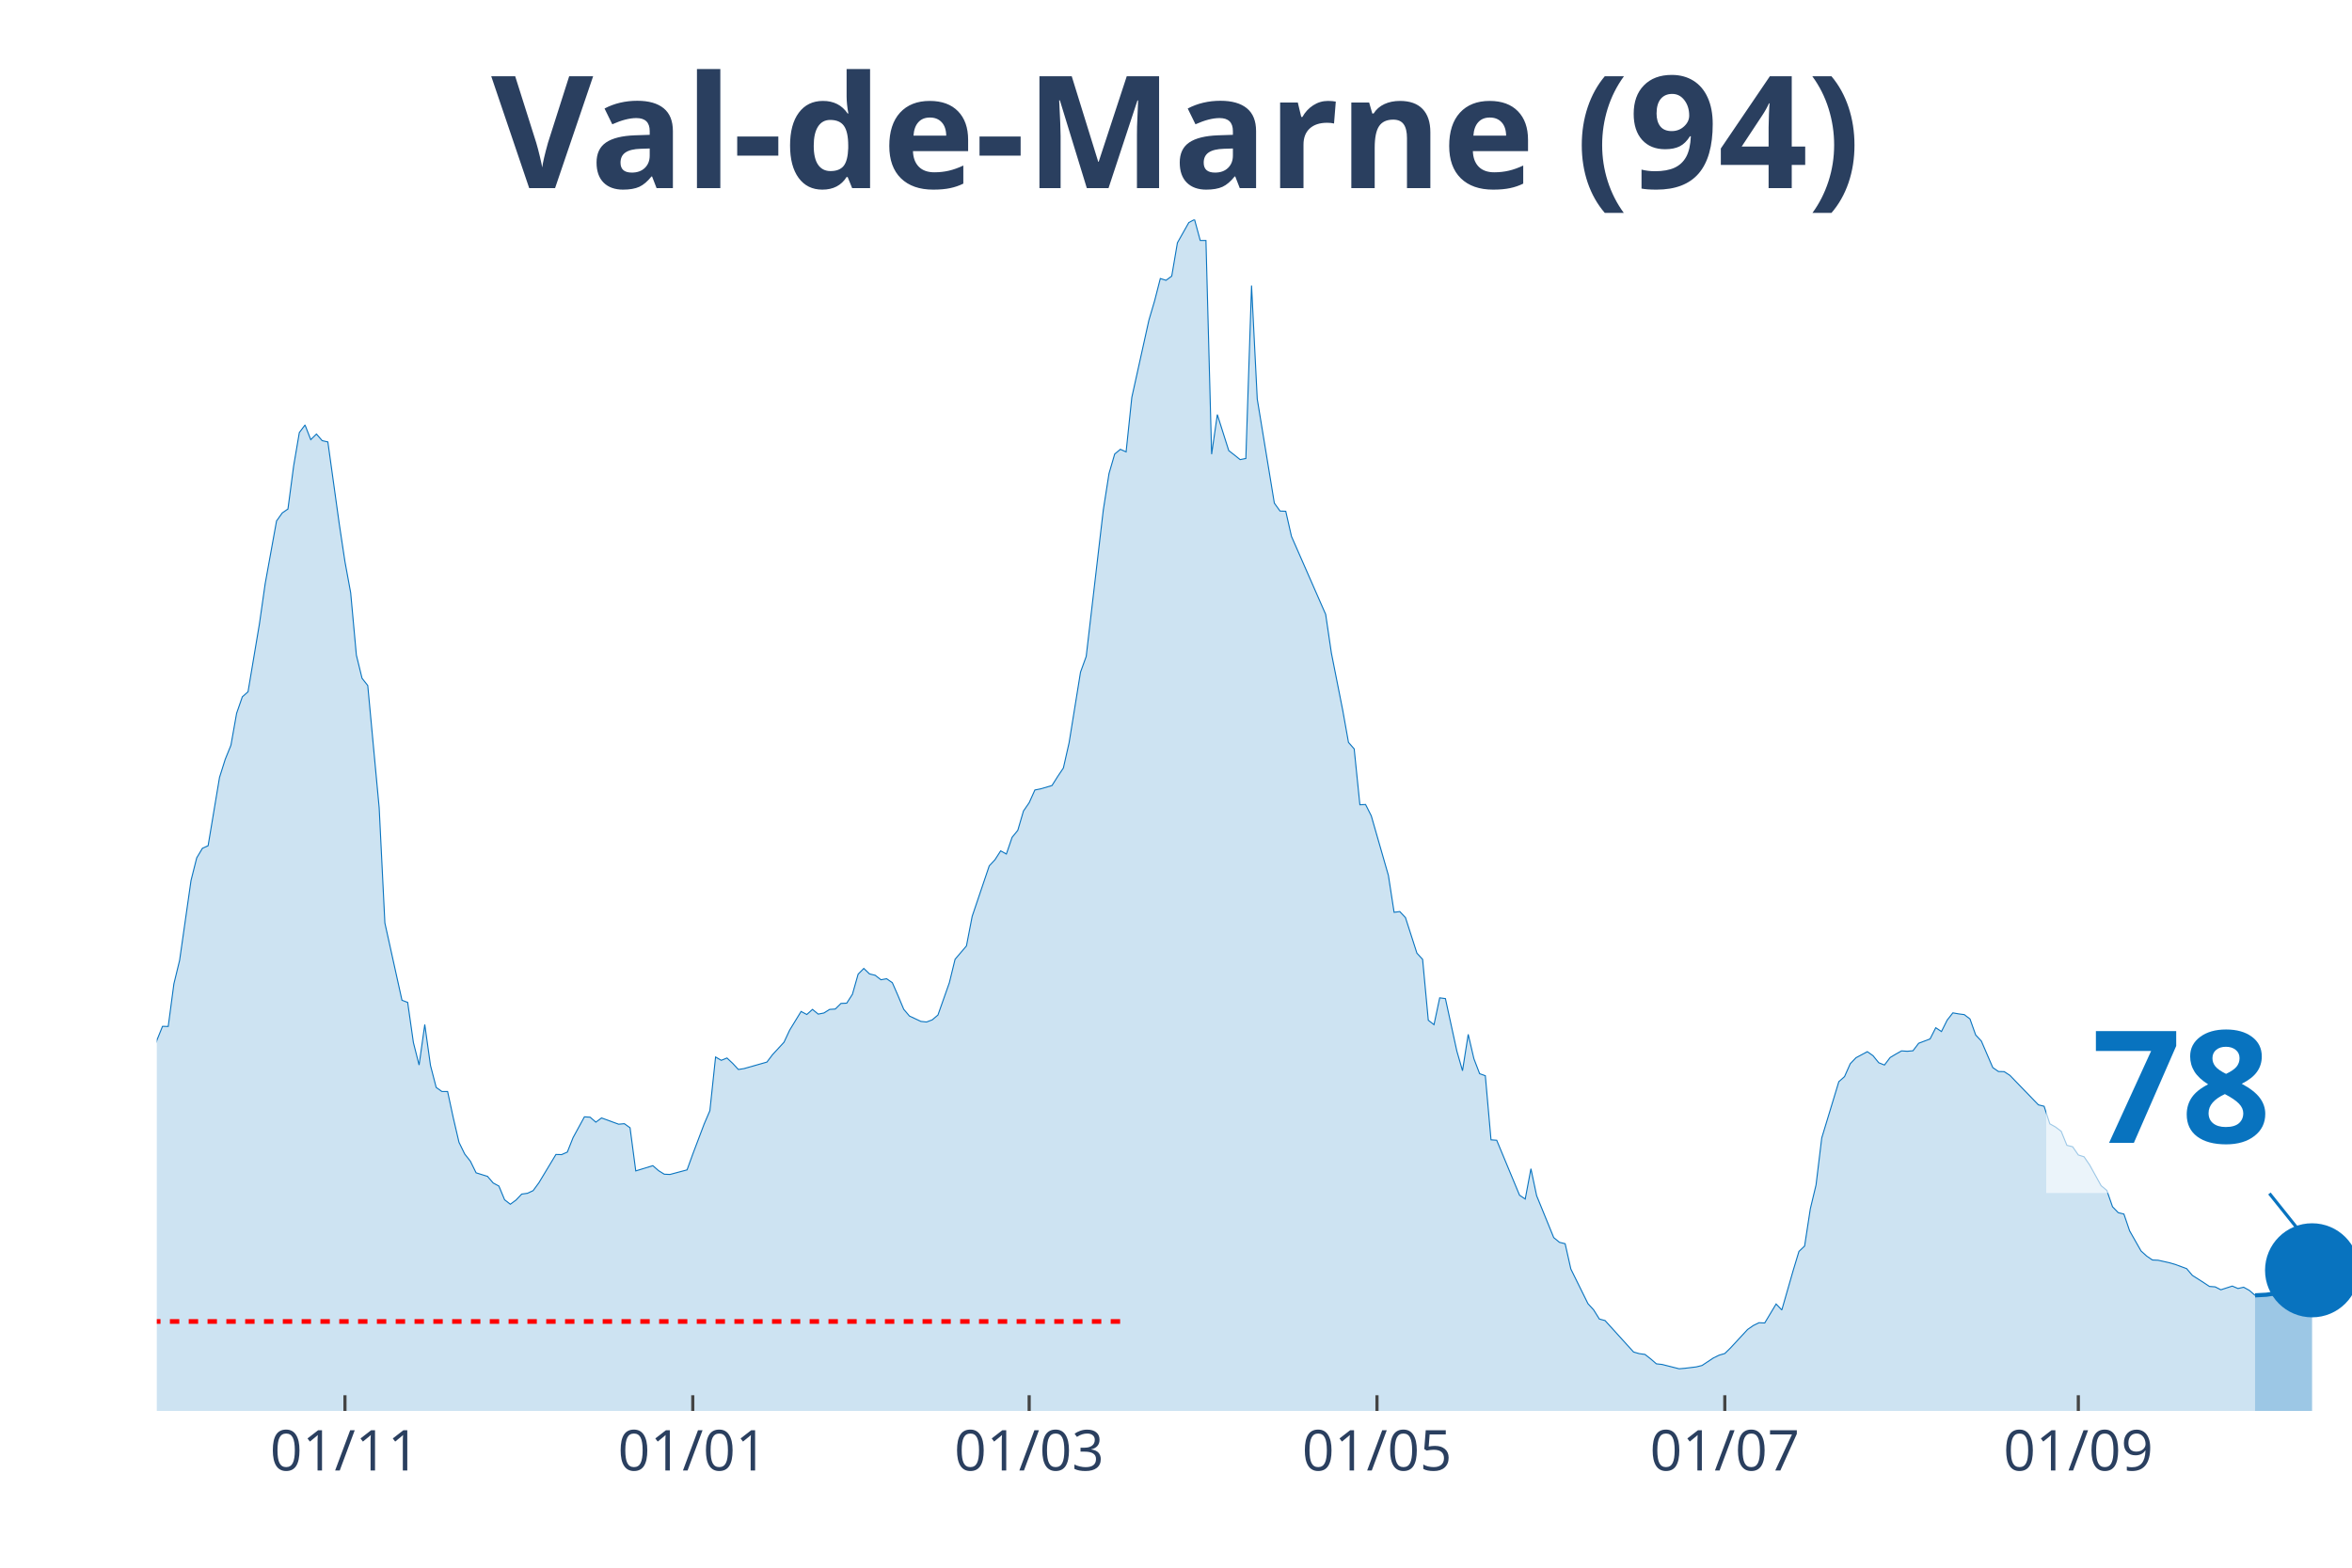
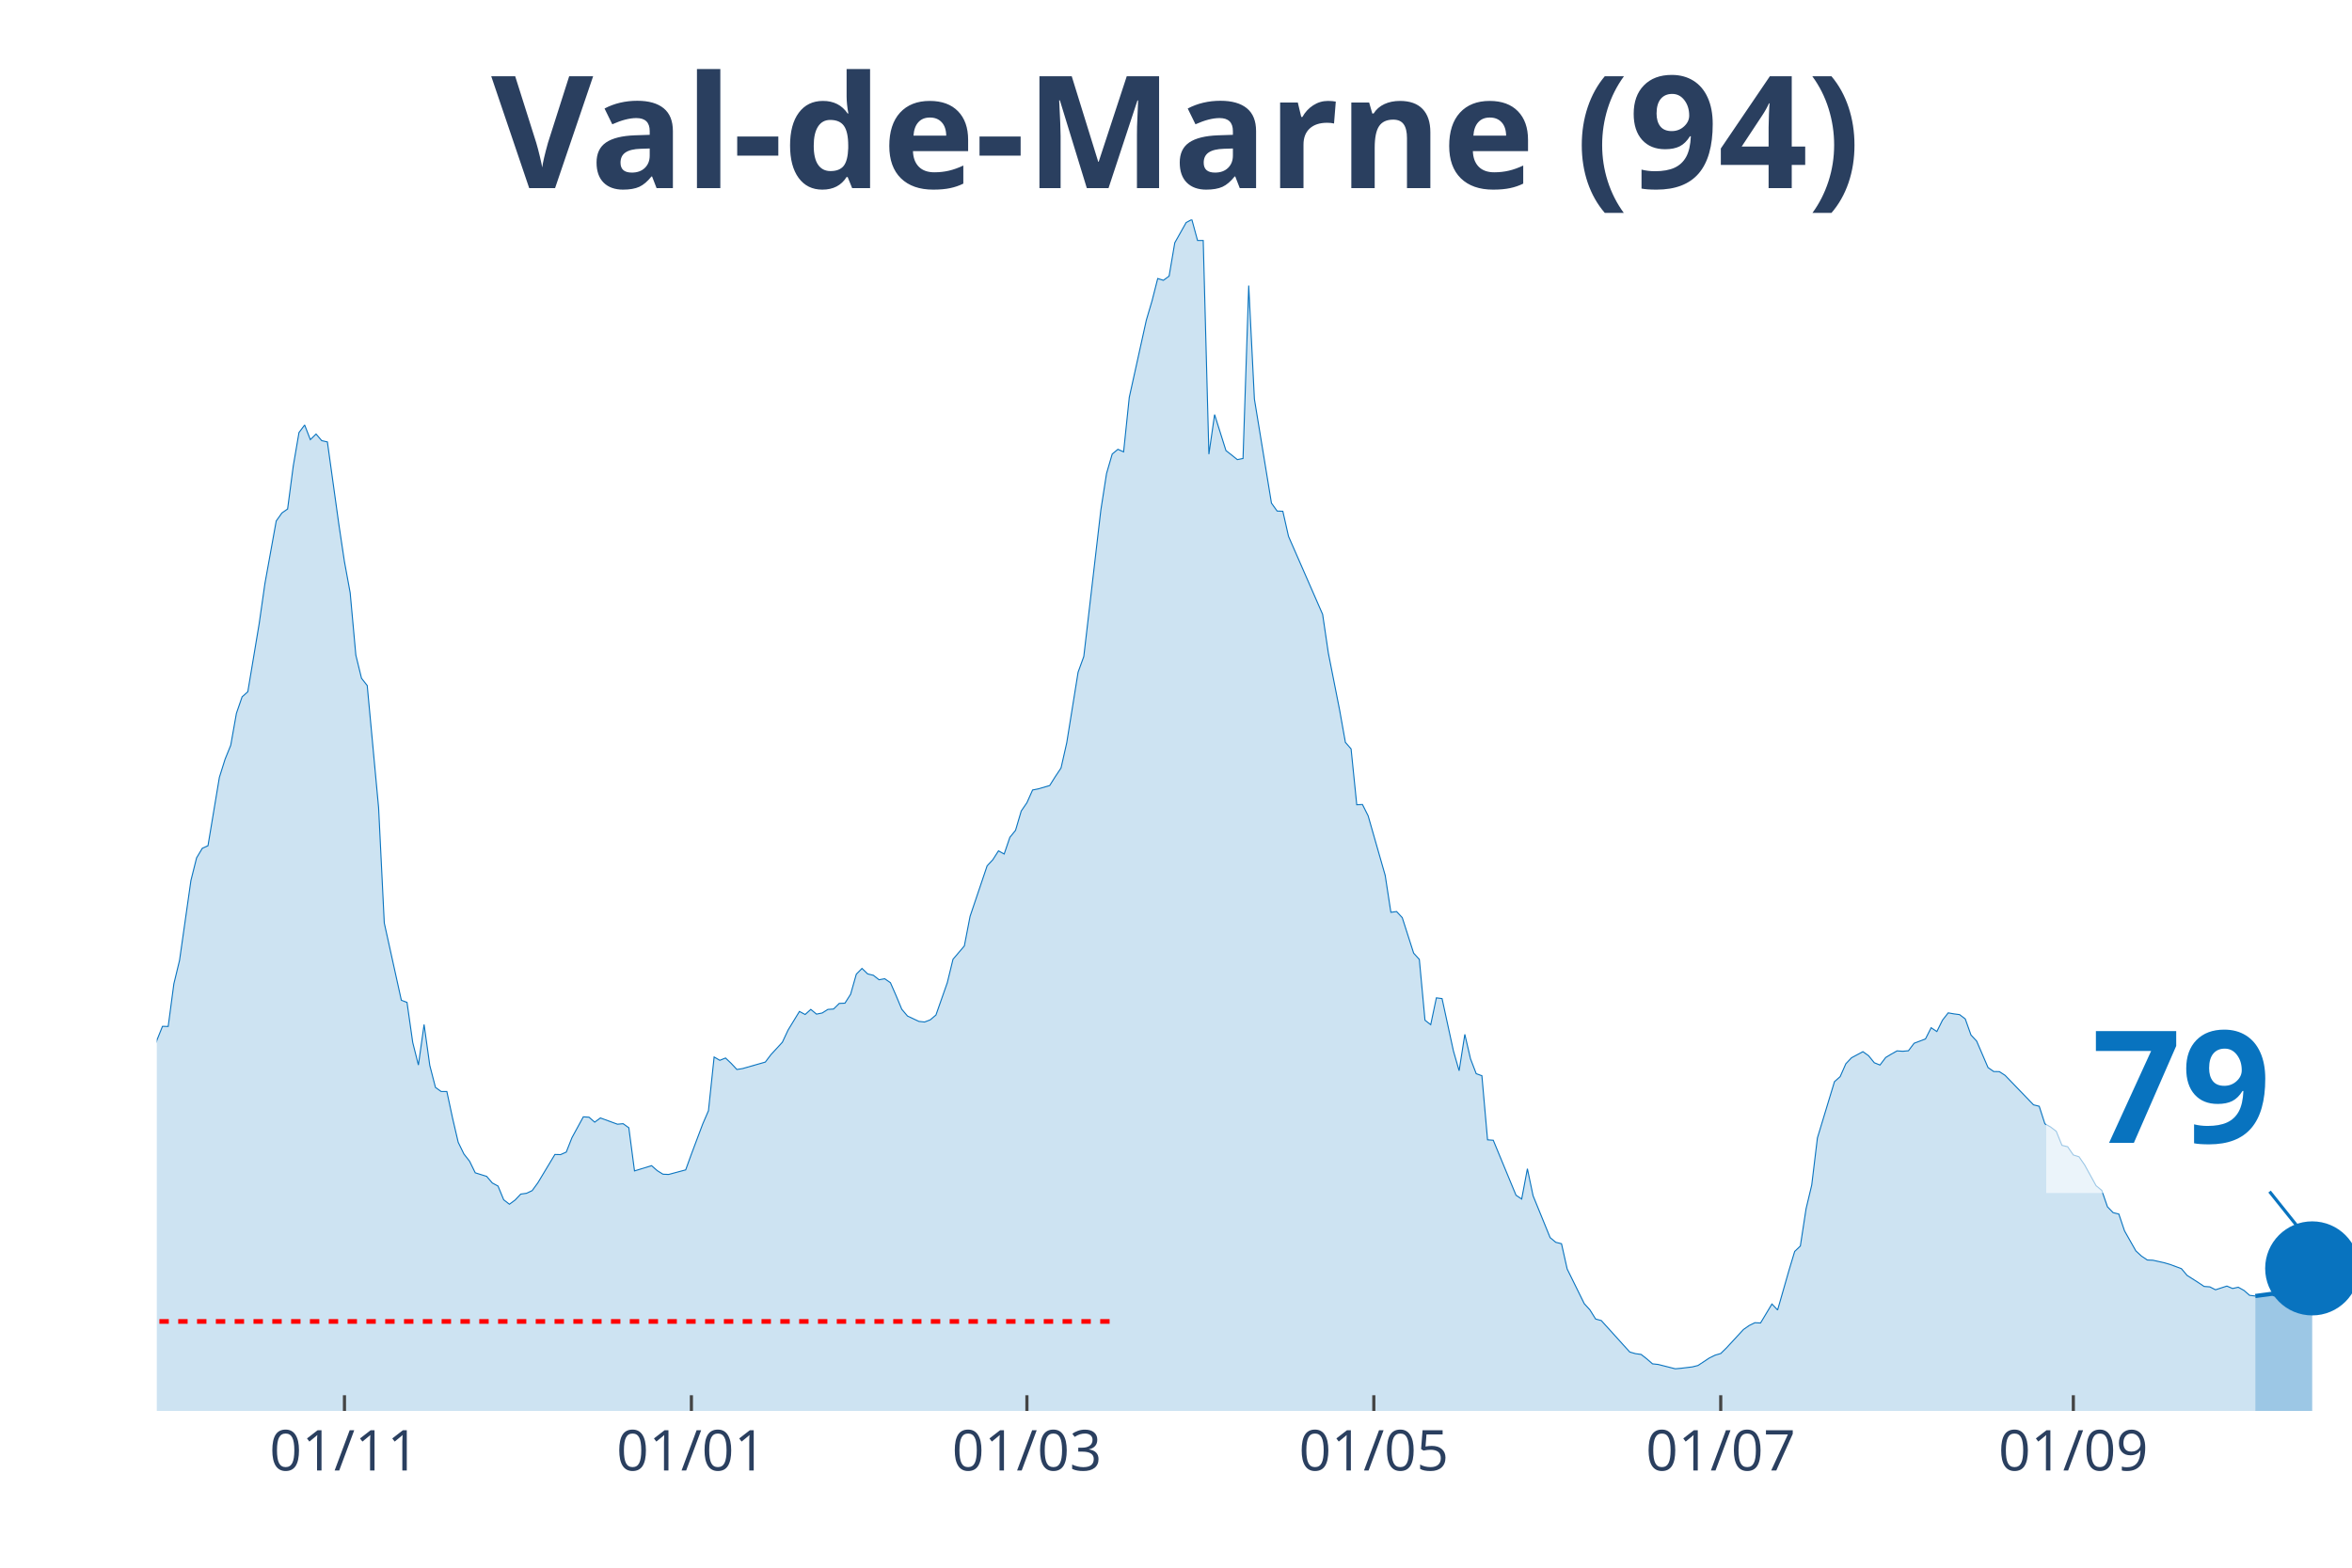
<svg xmlns="http://www.w3.org/2000/svg" class="main-svg" width="1125" height="750" style="" viewBox="0 0 750 500">
  <rect x="0" y="0" width="750" height="500" style="fill: rgb(0, 0, 0); fill-opacity: 0;" />
-   <defs id="defs-69f42c">
+   <defs id="defs-1e85cb">
    <g class="clips">
-       <clipPath id="clip69f42cxyplot" class="plotclip">
+       <clipPath id="clip1e85cbxyplot" class="plotclip">
        <rect width="700" height="380" />
      </clipPath>
-       <clipPath class="axesclip" id="clip69f42cx">
+       <clipPath class="axesclip" id="clip1e85cbx">
        <rect x="50" y="0" width="700" height="500" />
      </clipPath>
-       <clipPath class="axesclip" id="clip69f42cy">
+       <clipPath class="axesclip" id="clip1e85cby">
        <rect x="0" y="70" width="750" height="380" />
      </clipPath>
-       <clipPath class="axesclip" id="clip69f42cxy">
+       <clipPath class="axesclip" id="clip1e85cbxy">
        <rect x="50" y="70" width="700" height="380" />
      </clipPath>
    </g>
    <g class="gradients" />
  </defs>
  <g class="bglayer">
    <rect class="bg" x="50" y="70" width="700" height="380" style="fill: rgb(0, 0, 0); fill-opacity: 0; stroke-width: 0;" />
  </g>
  <g class="layer-below">
    <g class="imagelayer" />
    <g class="shapelayer" />
  </g>
  <g class="cartesianlayer">
    <g class="subplot xy">
      <g class="layer-subplot">
        <g class="shapelayer" />
        <g class="imagelayer" />
      </g>
      <g class="gridlayer">
        <g class="x">
-           <path class="xgrid crisp" transform="translate(110,0)" d="M0,70v380" style="stroke: rgb(255, 255, 255); stroke-opacity: 1; stroke-width: 1px;" />
-           <path class="xgrid crisp" transform="translate(220.91,0)" d="M0,70v380" style="stroke: rgb(255, 255, 255); stroke-opacity: 1; stroke-width: 1px;" />
-           <path class="xgrid crisp" transform="translate(328.18,0)" d="M0,70v380" style="stroke: rgb(255, 255, 255); stroke-opacity: 1; stroke-width: 1px;" />
-           <path class="xgrid crisp" transform="translate(439.09,0)" d="M0,70v380" style="stroke: rgb(255, 255, 255); stroke-opacity: 1; stroke-width: 1px;" />
-           <path class="xgrid crisp" transform="translate(550,0)" d="M0,70v380" style="stroke: rgb(255, 255, 255); stroke-opacity: 1; stroke-width: 1px;" />
-           <path class="xgrid crisp" transform="translate(662.73,0)" d="M0,70v380" style="stroke: rgb(255, 255, 255); stroke-opacity: 1; stroke-width: 1px;" />
+           <path class="xgrid crisp" transform="translate(109.84,0)" d="M0,70v380" style="stroke: rgb(255, 255, 255); stroke-opacity: 1; stroke-width: 1px;" />
+           <path class="xgrid crisp" transform="translate(220.47,0)" d="M0,70v380" style="stroke: rgb(255, 255, 255); stroke-opacity: 1; stroke-width: 1px;" />
+           <path class="xgrid crisp" transform="translate(327.46,0)" d="M0,70v380" style="stroke: rgb(255, 255, 255); stroke-opacity: 1; stroke-width: 1px;" />
+           <path class="xgrid crisp" transform="translate(438.08,0)" d="M0,70v380" style="stroke: rgb(255, 255, 255); stroke-opacity: 1; stroke-width: 1px;" />
+           <path class="xgrid crisp" transform="translate(548.7,0)" d="M0,70v380" style="stroke: rgb(255, 255, 255); stroke-opacity: 1; stroke-width: 1px;" />
+           <path class="xgrid crisp" transform="translate(661.14,0)" d="M0,70v380" style="stroke: rgb(255, 255, 255); stroke-opacity: 1; stroke-width: 1px;" />
        </g>
        <g class="y" />
      </g>
      <g class="zerolinelayer" />
      <path class="xlines-below" />
      <path class="ylines-below" />
      <g class="overlines-below" />
      <g class="xaxislayer-below" />
      <g class="yaxislayer-below" />
      <g class="overaxes-below" />
-       <g class="plot" transform="translate(50, 70)" clip-path="url('#clip69f42cxyplot')">
+       <g class="plot" transform="translate(50, 70)" clip-path="url('#clip1e85cbxyplot')">
        <g class="scatterlayer mlayer">
-           <g class="trace scatter tracea87150" style="stroke-miterlimit: 2;">
+           <g class="trace scatter trace8b788c" style="stroke-miterlimit: 2;">
            <g class="fills">
              <g>
-                 <path class="js-fill" d="M669.09,380L-247.27,380L-247.27,371.96L-236.36,373.22L-234.55,373.83L-227.27,373.47L-225.45,373.3L-220,375.01L-218.18,374.97L-172.73,376.23L-170.91,376.59L-129.09,372.21L-127.27,371.72L-121.82,369.53L-120,368.27L-109.09,363.24L-107.27,363.56L-96.36,359.1L-94.55,357.19L-92.73,356.09L-90.91,351.22L-87.27,348.91L-85.45,348.54L-78.18,335.03L-76.36,334.09L-72.73,330.6L-70.91,324.68L-63.64,304.71L-61.82,303.45L-60,303L-58.18,300.16L-56.36,298.5L-54.55,294.6L-45.45,296.39L-43.64,294.92L-40,295.01L-38.18,294.84L-34.55,294.03L-32.73,295.25L-30.91,295.86L-29.09,295.21L-27.27,291.27L-25.45,291.88L-21.82,291.76L-20,287.7L-18.18,282.91L-16.36,283.23L-14.55,284.61L-12.73,283.96L-9.09,282.91L-7.27,283.72L-5.45,281.33L-3.64,277.19L-1.82,271.67L0,261.84L1.82,257.34L3.64,257.38L5.45,243.78L7.27,236.31L10.91,210.82L12.73,203.6L14.55,200.55L16.36,199.74L20,177.94L21.82,172.18L23.64,167.68L25.45,157.49L27.27,152.25L29.09,150.63L32.73,128.95L34.55,116.21L38.18,96.16L40,93.6L41.82,92.34L43.64,78.58L45.45,67.95L47.27,65.55L49.09,70.22L50.91,68.43L52.73,70.54L54.55,70.95L58.18,97.09L60,109.15L61.82,119.05L63.64,138.94L65.45,146.33L67.27,148.64L70.91,187.65L72.73,224.38L78.18,249.02L80,249.71L81.82,262.49L83.64,269.68L85.45,256.77L87.27,269.8L89.09,276.82L90.91,278.12L92.73,278.12L94.55,286.56L96.36,294.32L98.18,298.05L100,300.36L101.82,304.06L105.45,305.19L107.27,307.3L109.09,308.28L110.91,312.66L112.73,314.08L114.55,312.74L116.36,310.84L118.18,310.59L120,309.74L121.82,307.26L127.27,298.21L129.09,298.25L130.91,297.44L132.73,292.85L136.36,286.2L138.18,286.32L140,287.9L141.82,286.56L147.27,288.55L149.09,288.39L150.91,289.69L152.73,303.45L158.18,301.78L160,303.37L161.82,304.5L163.64,304.58L169.09,303.12L170.91,298.09L174.55,288.47L176.36,284.25L178.18,267.12L180,268.18L181.82,267.44L183.64,269.15L185.45,271.1L187.27,270.81L194.55,268.74L196.36,266.35L200,262.41L201.82,258.52L205.45,252.59L207.27,253.56L209.09,251.94L210.91,253.44L212.73,253.08L214.55,251.94L216.36,251.82L218.18,250.03L220,249.95L221.82,247.11L223.64,240.7L225.45,238.87L227.27,240.62L229.09,241.06L230.91,242.48L232.73,242.16L234.55,243.42L236.36,247.56L238.18,251.9L240,254.05L243.64,255.76L245.45,255.96L247.27,255.27L249.09,253.73L252.73,243.42L254.55,235.95L258.18,231.69L260,222.27L265.45,206.15L267.27,204.21L269.09,201.37L270.91,202.38L272.73,197.06L274.55,194.83L276.36,188.66L278.18,186.02L280,181.96L281.82,181.6L285.45,180.54L287.27,177.66L289.09,174.94L290.91,166.9L294.55,144.38L296.36,139.38L301.82,92.63L303.64,81.02L305.45,74.81L307.27,73.3L309.09,74.12L310.91,56.74L316.36,32.11L318.18,25.94L320,18.83L321.82,19.4L323.64,18.06L325.45,7.43L329.09,0.97L330.91,0L332.73,6.7L334.55,6.7L336.36,74.85L338.18,62.22L341.82,73.71L343.64,75.13L345.45,76.59L347.27,76.23L349.09,21.07L350.91,57.27L356.36,90.47L358.18,92.99L360,93.07L361.82,101.07L372.73,125.95L374.55,138.29L378.18,156.59L380,166.78L381.82,168.85L383.64,186.67L385.45,186.59L387.27,190.2L392.73,209.2L394.55,220.97L396.36,220.73L398.18,222.67L401.82,234L403.64,235.99L405.45,255.39L407.27,256.81L409.09,248.25L410.91,248.49L414.55,265.21L416.36,271.5L418.18,259.9L420,267.69L421.82,272.44L423.64,273.09L425.45,293.54L427.27,293.67L434.55,311.2L436.36,312.42L438.18,302.76L440,311.36L445.45,324.72L447.27,326.22L449.09,326.67L450.91,334.74L456.36,345.78L458.18,347.77L460,350.69L461.82,351.18L470.91,361.21L472.73,361.73L474.55,361.98L476.36,363.4L478.18,364.98L480,365.18L485.45,366.56L487.27,366.4L490.91,365.96L492.73,365.51L496.36,363.11L498.18,362.22L500,361.69L501.82,359.91L507.27,354.02L509.09,352.76L510.91,351.87L512.73,351.95L516.36,345.9L518.18,347.81L521.82,335.15L523.64,329.14L525.45,327.4L527.27,315.54L529.09,307.95L530.91,292.94L536.36,274.99L538.18,273.37L540,269.27L541.82,267.36L545.45,265.42L547.27,266.71L549.09,268.95L550.91,269.68L552.73,267.28L554.55,266.19L556.36,265.17L558.18,265.29L560,265.13L561.82,262.74L565.45,261.36L567.27,257.78L569.09,259L570.91,255.35L572.73,253.04L574.55,253.36L576.36,253.6L578.18,254.98L580,260.1L581.82,262.05L585.45,270.49L587.27,271.75L589.09,271.79L590.91,272.97L600,282.38L601.82,282.83L603.64,288.43L605.45,289.44L607.27,290.82L609.09,295.29L610.91,295.74L612.73,298.37L614.55,298.94L616.36,301.58L620,308.16L621.82,309.66L623.64,314.89L625.45,316.76L627.27,317.21L629.09,322.57L632.73,328.98L634.55,330.64L636.36,331.86L638.18,331.94L641.82,332.75L643.64,333.28L647.27,334.62L649.09,336.77L652.73,339.09L654.55,340.3L656.36,340.43L658.18,341.36L661.82,340.18L663.64,340.95L665.45,340.55L667.27,341.56L669.09,343.14" style="fill: rgb(8, 115, 191); fill-opacity: 0.2; stroke-width: 0;" />
+                 <path class="js-fill" d="M669.17,380L-246.63,380L-246.63,371.96L-235.75,373.22L-233.94,373.83L-226.68,373.47L-224.87,373.3L-219.43,375.01L-217.62,374.97L-172.28,376.23L-170.47,376.59L-128.76,372.21L-126.94,371.72L-121.5,369.53L-119.69,368.27L-108.81,363.24L-106.99,363.56L-97.93,361.09L-96.11,359.1L-92.49,356.09L-90.67,351.22L-87.05,348.91L-85.23,348.54L-77.98,335.03L-76.17,334.09L-72.54,330.6L-70.73,324.68L-63.47,304.71L-61.66,303.45L-59.84,303L-58.03,300.16L-56.22,298.5L-54.4,294.6L-45.34,296.39L-43.52,294.92L-39.9,295.01L-38.08,294.84L-34.46,294.03L-32.64,295.25L-30.83,295.86L-29.02,295.21L-27.2,291.27L-25.39,291.88L-21.76,291.76L-19.95,287.7L-18.13,282.91L-16.32,283.23L-14.51,284.61L-12.69,283.96L-9.07,282.91L-7.25,283.72L-5.44,281.33L-3.63,277.19L-1.81,271.67L0,261.84L1.81,257.34L3.63,257.38L5.44,243.78L7.25,236.31L10.88,210.82L12.69,203.6L14.51,200.55L16.32,199.74L19.95,177.94L21.76,172.18L23.58,167.68L25.39,157.49L27.2,152.25L29.02,150.63L32.64,128.95L34.46,116.21L38.08,96.16L39.9,93.6L41.71,92.34L43.52,78.58L45.34,67.95L47.15,65.55L48.96,70.22L50.78,68.43L52.59,70.54L54.4,70.95L58.03,97.09L59.84,109.15L61.66,119.05L63.47,138.94L65.28,146.33L67.1,148.64L70.73,187.65L72.54,224.38L77.98,249.02L79.79,249.71L81.61,262.49L83.42,269.68L85.23,256.77L87.05,269.8L88.86,276.82L90.67,278.12L92.49,278.12L94.3,286.56L96.11,294.32L97.93,298.05L99.74,300.36L101.55,304.06L105.18,305.19L106.99,307.3L108.81,308.28L110.62,312.66L112.44,314.08L114.25,312.74L116.06,310.84L117.88,310.59L119.69,309.74L121.5,307.26L126.94,298.21L128.76,298.25L130.57,297.44L132.38,292.85L136.01,286.2L137.82,286.32L139.64,287.9L141.45,286.56L146.89,288.55L148.7,288.39L150.52,289.69L152.33,303.45L157.77,301.78L159.59,303.37L161.4,304.5L163.21,304.58L168.65,303.12L170.47,298.09L174.09,288.47L175.91,284.25L177.72,267.12L179.53,268.18L181.35,267.44L183.16,269.15L184.97,271.1L186.79,270.81L194.04,268.74L195.85,266.35L199.48,262.41L201.3,258.52L204.92,252.59L206.74,253.56L208.55,251.94L210.36,253.44L212.18,253.08L213.99,251.94L215.8,251.82L217.62,250.03L219.43,249.95L221.24,247.11L223.06,240.7L224.87,238.87L226.68,240.62L228.5,241.06L230.31,242.48L232.12,242.16L233.94,243.42L235.75,247.56L237.56,251.9L239.38,254.05L243.01,255.76L244.82,255.96L246.63,255.27L248.45,253.73L252.07,243.42L253.89,235.95L257.51,231.69L259.33,222.27L264.77,206.15L266.58,204.21L268.39,201.37L270.21,202.38L272.02,197.06L273.83,194.83L275.65,188.66L277.46,186.02L279.27,181.96L281.09,181.6L284.72,180.54L286.53,177.66L288.34,174.94L290.16,166.9L293.78,144.38L295.6,139.38L301.04,92.63L302.85,81.02L304.66,74.81L306.48,73.3L308.29,74.12L310.1,56.74L315.54,32.11L317.36,25.94L319.17,18.83L320.98,19.4L322.8,18.06L324.61,7.43L328.24,0.97L330.05,0L331.87,6.7L333.68,6.7L335.49,74.85L337.31,62.22L340.93,73.71L342.75,75.13L344.56,76.59L346.37,76.23L348.19,21.07L350,57.27L355.44,90.47L357.25,92.99L359.07,93.07L360.88,101.07L371.76,125.95L373.58,138.29L377.2,156.59L379.02,166.78L380.83,168.85L382.64,186.67L384.46,186.59L386.27,190.2L391.71,209.2L393.52,220.97L395.34,220.73L397.15,222.67L400.78,234L402.59,235.99L404.4,255.39L406.22,256.81L408.03,248.25L409.84,248.49L413.47,265.21L415.28,271.5L417.1,259.9L418.91,267.69L420.73,272.44L422.54,273.09L424.35,293.54L426.17,293.67L433.42,311.2L435.23,312.42L437.05,302.76L438.86,311.36L444.3,324.72L446.11,326.22L447.93,326.67L449.74,334.74L455.18,345.78L456.99,347.77L458.81,350.69L460.62,351.18L469.69,361.21L471.5,361.73L473.32,361.98L475.13,363.4L476.94,364.98L478.76,365.18L484.2,366.56L486.01,366.4L489.64,365.96L491.45,365.51L495.08,363.11L496.89,362.22L498.7,361.69L500.52,359.91L505.96,354.02L507.77,352.76L509.59,351.87L511.4,351.95L515.03,345.9L516.84,347.81L520.47,335.15L522.28,329.14L524.09,327.4L525.91,315.54L527.72,307.95L529.53,292.94L534.97,274.99L536.79,273.37L538.6,269.27L540.41,267.36L544.04,265.42L545.85,266.71L547.67,268.95L549.48,269.68L551.3,267.28L553.11,266.19L554.92,265.17L556.74,265.29L558.55,265.13L560.36,262.74L563.99,261.36L565.8,257.78L567.62,259L569.43,255.35L571.24,253.04L573.06,253.36L574.87,253.6L576.68,254.98L578.5,260.1L580.31,262.05L583.94,270.49L585.75,271.75L587.56,271.79L589.38,272.97L598.45,282.38L600.26,282.83L602.07,288.43L603.89,289.44L605.7,290.82L607.51,295.29L609.33,295.74L611.14,298.37L612.95,298.94L614.77,301.58L618.39,308.16L620.21,309.66L622.02,314.89L623.83,316.76L625.65,317.21L627.46,322.57L631.09,328.98L632.9,330.64L634.72,331.86L636.53,331.94L640.16,332.75L641.97,333.28L645.6,334.62L647.41,336.77L651.04,339.09L652.85,340.3L654.66,340.43L656.48,341.36L660.1,340.18L661.92,340.95L663.73,340.55L665.54,341.56L667.36,343.14L669.17,343.35" style="fill: rgb(8, 115, 191); fill-opacity: 0.2; stroke-width: 0;" />
              </g>
            </g>
            <g class="errorbars" />
            <g class="lines">
-               <path class="js-line" d="M-247.27,371.96L-236.36,373.22L-234.55,373.83L-227.27,373.47L-225.45,373.3L-220,375.01L-218.18,374.97L-172.73,376.23L-170.91,376.59L-129.09,372.21L-127.27,371.72L-121.82,369.53L-120,368.27L-109.09,363.24L-107.27,363.56L-96.36,359.1L-94.55,357.19L-92.73,356.09L-90.91,351.22L-87.27,348.91L-85.45,348.54L-78.18,335.03L-76.36,334.09L-72.73,330.6L-70.91,324.68L-63.64,304.71L-61.82,303.45L-60,303L-58.18,300.16L-56.36,298.5L-54.55,294.6L-45.45,296.39L-43.64,294.92L-40,295.01L-38.18,294.84L-34.55,294.03L-32.73,295.25L-30.91,295.86L-29.09,295.21L-27.27,291.27L-25.45,291.88L-21.82,291.76L-20,287.7L-18.18,282.91L-16.36,283.23L-14.55,284.61L-12.73,283.96L-9.09,282.91L-7.27,283.72L-5.45,281.33L-3.64,277.19L-1.82,271.67L0,261.84L1.82,257.34L3.64,257.38L5.45,243.78L7.27,236.31L10.91,210.82L12.73,203.6L14.55,200.55L16.36,199.74L20,177.94L21.82,172.18L23.64,167.68L25.45,157.49L27.27,152.25L29.09,150.63L32.73,128.95L34.55,116.21L38.18,96.16L40,93.6L41.82,92.34L43.64,78.58L45.45,67.95L47.27,65.55L49.09,70.22L50.91,68.43L52.73,70.54L54.55,70.95L58.18,97.09L60,109.15L61.82,119.05L63.64,138.94L65.45,146.33L67.27,148.64L70.91,187.65L72.73,224.38L78.18,249.02L80,249.71L81.82,262.49L83.64,269.68L85.45,256.77L87.27,269.8L89.09,276.82L90.91,278.12L92.73,278.12L94.55,286.56L96.36,294.32L98.18,298.05L100,300.36L101.82,304.06L105.45,305.19L107.27,307.3L109.09,308.28L110.91,312.66L112.73,314.08L114.55,312.74L116.36,310.84L118.18,310.59L120,309.74L121.82,307.26L127.27,298.21L129.09,298.25L130.91,297.44L132.73,292.85L136.36,286.2L138.18,286.32L140,287.9L141.82,286.56L147.27,288.55L149.09,288.39L150.91,289.69L152.73,303.45L158.18,301.78L160,303.37L161.82,304.5L163.64,304.58L169.09,303.12L170.91,298.09L174.55,288.47L176.36,284.25L178.18,267.12L180,268.18L181.82,267.44L183.64,269.15L185.45,271.1L187.27,270.81L194.55,268.74L196.36,266.35L200,262.41L201.82,258.52L205.45,252.59L207.27,253.56L209.09,251.94L210.91,253.44L212.73,253.08L214.55,251.94L216.36,251.82L218.18,250.03L220,249.95L221.82,247.11L223.64,240.7L225.45,238.87L227.27,240.62L229.09,241.06L230.91,242.48L232.73,242.16L234.55,243.42L236.36,247.56L238.18,251.9L240,254.05L243.64,255.76L245.45,255.96L247.27,255.27L249.09,253.73L252.73,243.42L254.55,235.95L258.18,231.69L260,222.27L265.45,206.15L267.27,204.21L269.09,201.37L270.91,202.38L272.73,197.06L274.55,194.83L276.36,188.66L278.18,186.02L280,181.96L281.82,181.6L285.45,180.54L287.27,177.66L289.09,174.94L290.91,166.9L294.55,144.38L296.36,139.38L301.82,92.63L303.64,81.02L305.45,74.81L307.27,73.3L309.09,74.12L310.91,56.74L316.36,32.11L318.18,25.94L320,18.83L321.82,19.4L323.64,18.06L325.45,7.43L329.09,0.97L330.91,0L332.73,6.7L334.55,6.7L336.36,74.85L338.18,62.22L341.82,73.71L343.64,75.13L345.45,76.59L347.27,76.23L349.09,21.07L350.91,57.27L356.36,90.47L358.18,92.99L360,93.07L361.82,101.07L372.73,125.95L374.55,138.29L378.18,156.59L380,166.78L381.82,168.85L383.64,186.67L385.45,186.59L387.27,190.2L392.73,209.2L394.55,220.97L396.36,220.73L398.18,222.67L401.82,234L403.64,235.99L405.45,255.39L407.27,256.81L409.09,248.25L410.91,248.49L414.55,265.21L416.36,271.5L418.18,259.9L420,267.69L421.82,272.44L423.64,273.09L425.45,293.54L427.27,293.67L434.55,311.2L436.36,312.42L438.18,302.76L440,311.36L445.45,324.72L447.27,326.22L449.09,326.67L450.91,334.74L456.36,345.78L458.18,347.77L460,350.69L461.82,351.18L470.91,361.21L472.73,361.73L474.55,361.98L476.36,363.4L478.18,364.98L480,365.18L485.45,366.56L487.27,366.4L490.91,365.96L492.73,365.51L496.36,363.11L498.18,362.22L500,361.69L501.82,359.91L507.27,354.02L509.09,352.76L510.91,351.87L512.73,351.95L516.36,345.9L518.18,347.81L521.82,335.15L523.64,329.14L525.45,327.4L527.27,315.54L529.09,307.95L530.91,292.94L536.36,274.99L538.18,273.37L540,269.27L541.82,267.36L545.45,265.42L547.27,266.71L549.09,268.95L550.91,269.68L552.73,267.28L554.55,266.19L556.36,265.17L558.18,265.29L560,265.13L561.82,262.74L565.45,261.36L567.27,257.78L569.09,259L570.91,255.35L572.73,253.04L574.55,253.36L576.36,253.6L578.18,254.98L580,260.1L581.82,262.05L585.45,270.49L587.27,271.75L589.09,271.79L590.91,272.97L600,282.38L601.82,282.83L603.64,288.43L605.45,289.44L607.27,290.82L609.09,295.29L610.91,295.74L612.73,298.37L614.55,298.94L616.36,301.58L620,308.16L621.82,309.66L623.64,314.89L625.45,316.76L627.27,317.21L629.09,322.57L632.73,328.98L634.55,330.64L636.36,331.86L638.18,331.94L641.82,332.75L643.64,333.28L647.27,334.62L649.09,336.77L652.73,339.09L654.55,340.3L656.36,340.43L658.18,341.36L661.82,340.18L663.64,340.95L665.45,340.55L667.27,341.56L669.09,343.14" style="vector-effect: non-scaling-stroke; fill: none; stroke: rgb(8, 115, 191); stroke-opacity: 1; stroke-width: 0.5px; opacity: 1;" />
+               <path class="js-line" d="M-246.63,371.96L-235.75,373.22L-233.94,373.83L-226.68,373.47L-224.87,373.3L-219.43,375.01L-217.62,374.97L-172.28,376.23L-170.47,376.59L-128.76,372.21L-126.94,371.72L-121.5,369.53L-119.69,368.27L-108.81,363.24L-106.99,363.56L-97.93,361.09L-96.11,359.1L-92.49,356.09L-90.67,351.22L-87.05,348.91L-85.23,348.54L-77.98,335.03L-76.17,334.09L-72.54,330.6L-70.73,324.68L-63.47,304.71L-61.66,303.45L-59.84,303L-58.03,300.16L-56.22,298.5L-54.4,294.6L-45.34,296.39L-43.52,294.92L-39.9,295.01L-38.08,294.84L-34.46,294.03L-32.64,295.25L-30.83,295.86L-29.02,295.21L-27.2,291.27L-25.39,291.88L-21.76,291.76L-19.95,287.7L-18.13,282.91L-16.32,283.23L-14.51,284.61L-12.69,283.96L-9.07,282.91L-7.25,283.72L-5.44,281.33L-3.63,277.19L-1.81,271.67L0,261.84L1.81,257.34L3.63,257.38L5.44,243.78L7.25,236.31L10.88,210.82L12.69,203.6L14.51,200.55L16.32,199.74L19.95,177.94L21.76,172.18L23.58,167.68L25.39,157.49L27.2,152.25L29.02,150.63L32.64,128.95L34.46,116.21L38.08,96.16L39.9,93.6L41.71,92.34L43.52,78.58L45.34,67.95L47.15,65.55L48.96,70.22L50.78,68.43L52.59,70.54L54.4,70.95L58.03,97.09L59.84,109.15L61.66,119.05L63.47,138.94L65.28,146.33L67.1,148.64L70.73,187.65L72.54,224.38L77.98,249.02L79.79,249.71L81.61,262.49L83.42,269.68L85.23,256.77L87.05,269.8L88.86,276.82L90.67,278.12L92.49,278.12L94.3,286.56L96.11,294.32L97.93,298.05L99.74,300.36L101.55,304.06L105.18,305.19L106.99,307.3L108.81,308.28L110.62,312.66L112.44,314.08L114.25,312.74L116.06,310.84L117.88,310.59L119.69,309.74L121.5,307.26L126.94,298.21L128.76,298.25L130.57,297.44L132.38,292.85L136.01,286.2L137.82,286.32L139.64,287.9L141.45,286.56L146.89,288.55L148.7,288.39L150.52,289.69L152.33,303.45L157.77,301.78L159.59,303.37L161.4,304.5L163.21,304.58L168.65,303.12L170.47,298.09L174.09,288.47L175.91,284.25L177.72,267.12L179.53,268.18L181.35,267.44L183.16,269.15L184.97,271.1L186.79,270.81L194.04,268.74L195.85,266.35L199.48,262.41L201.3,258.52L204.92,252.59L206.74,253.56L208.55,251.94L210.36,253.44L212.18,253.08L213.99,251.94L215.8,251.82L217.62,250.03L219.43,249.95L221.24,247.11L223.06,240.7L224.87,238.87L226.68,240.62L228.5,241.06L230.31,242.48L232.12,242.16L233.94,243.42L235.75,247.56L237.56,251.9L239.38,254.05L243.01,255.76L244.82,255.96L246.63,255.27L248.45,253.73L252.07,243.42L253.89,235.95L257.51,231.69L259.33,222.27L264.77,206.15L266.58,204.21L268.39,201.37L270.21,202.38L272.02,197.06L273.83,194.83L275.65,188.66L277.46,186.02L279.27,181.96L281.09,181.6L284.72,180.54L286.53,177.66L288.34,174.94L290.16,166.9L293.78,144.38L295.6,139.38L301.04,92.63L302.85,81.02L304.66,74.81L306.48,73.3L308.29,74.12L310.1,56.74L315.54,32.11L317.36,25.94L319.17,18.83L320.98,19.4L322.8,18.06L324.61,7.43L328.24,0.97L330.05,0L331.87,6.7L333.68,6.7L335.49,74.85L337.31,62.22L340.93,73.71L342.75,75.13L344.56,76.59L346.37,76.23L348.19,21.07L350,57.27L355.44,90.47L357.25,92.99L359.07,93.07L360.88,101.07L371.76,125.95L373.58,138.29L377.2,156.59L379.02,166.78L380.83,168.85L382.64,186.67L384.46,186.59L386.27,190.2L391.71,209.2L393.52,220.97L395.34,220.73L397.15,222.67L400.78,234L402.59,235.99L404.4,255.39L406.22,256.81L408.03,248.25L409.84,248.49L413.47,265.21L415.28,271.5L417.1,259.9L418.91,267.69L420.73,272.44L422.54,273.09L424.35,293.54L426.17,293.67L433.42,311.2L435.23,312.42L437.05,302.76L438.86,311.36L444.3,324.72L446.11,326.22L447.93,326.67L449.74,334.74L455.18,345.78L456.99,347.77L458.81,350.69L460.62,351.18L469.69,361.21L471.5,361.73L473.32,361.98L475.13,363.4L476.94,364.98L478.76,365.18L484.2,366.56L486.01,366.4L489.64,365.96L491.45,365.51L495.08,363.11L496.89,362.22L498.7,361.69L500.52,359.91L505.96,354.02L507.77,352.76L509.59,351.87L511.4,351.95L515.03,345.9L516.84,347.81L520.47,335.15L522.28,329.14L524.09,327.4L525.91,315.54L527.72,307.95L529.53,292.94L534.97,274.99L536.79,273.37L538.6,269.27L540.41,267.36L544.04,265.42L545.85,266.71L547.67,268.95L549.48,269.68L551.3,267.28L553.11,266.19L554.92,265.17L556.74,265.29L558.55,265.13L560.36,262.74L563.99,261.36L565.8,257.78L567.62,259L569.43,255.35L571.24,253.04L573.06,253.36L574.87,253.6L576.68,254.98L578.5,260.1L580.31,262.05L583.94,270.49L585.75,271.75L587.56,271.79L589.38,272.97L598.45,282.38L600.26,282.83L602.07,288.43L603.89,289.44L605.7,290.82L607.51,295.29L609.33,295.74L611.14,298.37L612.95,298.94L614.77,301.58L618.39,308.16L620.21,309.66L622.02,314.89L623.83,316.76L625.65,317.21L627.46,322.57L631.09,328.98L632.9,330.64L634.72,331.86L636.53,331.94L640.16,332.75L641.97,333.28L645.6,334.62L647.41,336.77L651.04,339.09L652.85,340.3L654.66,340.43L656.48,341.36L660.1,340.18L661.92,340.95L663.73,340.55L665.54,341.56L667.36,343.14L669.17,343.35" style="vector-effect: non-scaling-stroke; fill: none; stroke: rgb(8, 115, 191); stroke-opacity: 1; stroke-width: 0.5px; opacity: 1;" />
            </g>
            <g class="points" />
            <g class="text" />
          </g>
-           <g class="trace scatter traceafffd5" style="stroke-miterlimit: 2;">
+           <g class="trace scatter traceee2a0e" style="stroke-miterlimit: 2;">
            <g class="fills">
              <g>
-                 <path class="js-fill" d="M687.27,380L669.09,380L669.09,343.14L672.73,342.94L674.55,342.66L678.18,343.19L680,341.28L685.45,335.31L687.27,335.15" style="fill: rgb(8, 115, 191); fill-opacity: 0.4; stroke-width: 0;" />
+                 <path class="js-fill" d="M687.31,380L669.17,380L669.17,343.35L674.61,342.62L676.42,343.19L683.68,335.27L685.49,335.03L687.31,334.54" style="fill: rgb(8, 115, 191); fill-opacity: 0.4; stroke-width: 0;" />
              </g>
            </g>
            <g class="errorbars" />
            <g class="lines">
-               <path class="js-line" d="M669.09,343.14L672.73,342.94L674.55,342.66L678.18,343.19L680,341.28L685.45,335.31L687.27,335.15" style="vector-effect: non-scaling-stroke; fill: none; stroke: rgb(8, 115, 191); stroke-opacity: 1; stroke-width: 2px; opacity: 1;" />
+               <path class="js-line" d="M669.17,343.35L674.61,342.62L676.42,343.19L683.68,335.27L685.49,335.03L687.31,334.54" style="vector-effect: non-scaling-stroke; fill: none; stroke: rgb(8, 115, 191); stroke-opacity: 1; stroke-width: 2px; opacity: 1;" />
            </g>
            <g class="points" />
            <g class="text" />
          </g>
-           <g class="trace scatter tracec74653" style="stroke-miterlimit: 2; opacity: 1;">
+           <g class="trace scatter trace3b191c" style="stroke-miterlimit: 2; opacity: 1;">
            <g class="fills" />
            <g class="errorbars" />
            <g class="lines" />
            <g class="points">
-               <path class="point" transform="translate(687.27,335.15)" d="M15,0A15,15 0 1,1 0,-15A15,15 0 0,1 15,0Z" style="opacity: 1; stroke-width: 0px; fill: rgb(8, 115, 191); fill-opacity: 1;" />
+               <path class="point" transform="translate(687.31,334.54)" d="M15,0A15,15 0 1,1 0,-15A15,15 0 0,1 15,0Z" style="opacity: 1; stroke-width: 0px; fill: rgb(8, 115, 191); fill-opacity: 1;" />
            </g>
            <g class="text" />
          </g>
        </g>
      </g>
      <g class="overplot" />
      <path class="xlines-above crisp" style="fill: none; stroke-width: 1px; stroke: rgb(0, 0, 0); stroke-opacity: 0;" d="" />
      <path class="ylines-above crisp" style="fill: none;" d="M0,0" />
      <g class="overlines-above" />
      <g class="xaxislayer-above">
-         <path class="xtick ticks crisp" d="M0,450v-5" transform="translate(110,0)" style="stroke: rgb(68, 68, 68); stroke-opacity: 1; stroke-width: 1px;" />
-         <path class="xtick ticks crisp" d="M0,450v-5" transform="translate(220.91,0)" style="stroke: rgb(68, 68, 68); stroke-opacity: 1; stroke-width: 1px;" />
-         <path class="xtick ticks crisp" d="M0,450v-5" transform="translate(328.18,0)" style="stroke: rgb(68, 68, 68); stroke-opacity: 1; stroke-width: 1px;" />
-         <path class="xtick ticks crisp" d="M0,450v-5" transform="translate(439.09,0)" style="stroke: rgb(68, 68, 68); stroke-opacity: 1; stroke-width: 1px;" />
-         <path class="xtick ticks crisp" d="M0,450v-5" transform="translate(550,0)" style="stroke: rgb(68, 68, 68); stroke-opacity: 1; stroke-width: 1px;" />
-         <path class="xtick ticks crisp" d="M0,450v-5" transform="translate(662.73,0)" style="stroke: rgb(68, 68, 68); stroke-opacity: 1; stroke-width: 1px;" />
+         <path class="xtick ticks crisp" d="M0,450v-5" transform="translate(109.84,0)" style="stroke: rgb(68, 68, 68); stroke-opacity: 1; stroke-width: 1px;" />
+         <path class="xtick ticks crisp" d="M0,450v-5" transform="translate(220.47,0)" style="stroke: rgb(68, 68, 68); stroke-opacity: 1; stroke-width: 1px;" />
+         <path class="xtick ticks crisp" d="M0,450v-5" transform="translate(327.46,0)" style="stroke: rgb(68, 68, 68); stroke-opacity: 1; stroke-width: 1px;" />
+         <path class="xtick ticks crisp" d="M0,450v-5" transform="translate(438.08,0)" style="stroke: rgb(68, 68, 68); stroke-opacity: 1; stroke-width: 1px;" />
+         <path class="xtick ticks crisp" d="M0,450v-5" transform="translate(548.7,0)" style="stroke: rgb(68, 68, 68); stroke-opacity: 1; stroke-width: 1px;" />
+         <path class="xtick ticks crisp" d="M0,450v-5" transform="translate(661.14,0)" style="stroke: rgb(68, 68, 68); stroke-opacity: 1; stroke-width: 1px;" />
        <g class="xtick">
-           <text text-anchor="middle" x="0" y="469" transform="translate(110,0)" style="font-family: 'Open Sans', verdana, arial, sans-serif; font-size: 18px; fill: rgb(42, 63, 95); fill-opacity: 1; white-space: pre;">01/11</text>
+           <text text-anchor="middle" x="0" y="469" transform="translate(109.84,0)" style="font-family: 'Open Sans', verdana, arial, sans-serif; font-size: 18px; fill: rgb(42, 63, 95); fill-opacity: 1; white-space: pre;">01/11</text>
        </g>
        <g class="xtick">
-           <text text-anchor="middle" x="0" y="469" transform="translate(220.91,0)" style="font-family: 'Open Sans', verdana, arial, sans-serif; font-size: 18px; fill: rgb(42, 63, 95); fill-opacity: 1; white-space: pre;">01/01</text>
+           <text text-anchor="middle" x="0" y="469" transform="translate(220.47,0)" style="font-family: 'Open Sans', verdana, arial, sans-serif; font-size: 18px; fill: rgb(42, 63, 95); fill-opacity: 1; white-space: pre;">01/01</text>
        </g>
        <g class="xtick">
-           <text text-anchor="middle" x="0" y="469" transform="translate(328.18,0)" style="font-family: 'Open Sans', verdana, arial, sans-serif; font-size: 18px; fill: rgb(42, 63, 95); fill-opacity: 1; white-space: pre;">01/03</text>
+           <text text-anchor="middle" x="0" y="469" transform="translate(327.46,0)" style="font-family: 'Open Sans', verdana, arial, sans-serif; font-size: 18px; fill: rgb(42, 63, 95); fill-opacity: 1; white-space: pre;">01/03</text>
        </g>
        <g class="xtick">
-           <text text-anchor="middle" x="0" y="469" transform="translate(439.09,0)" style="font-family: 'Open Sans', verdana, arial, sans-serif; font-size: 18px; fill: rgb(42, 63, 95); fill-opacity: 1; white-space: pre;">01/05</text>
+           <text text-anchor="middle" x="0" y="469" transform="translate(438.08,0)" style="font-family: 'Open Sans', verdana, arial, sans-serif; font-size: 18px; fill: rgb(42, 63, 95); fill-opacity: 1; white-space: pre;">01/05</text>
        </g>
        <g class="xtick">
-           <text text-anchor="middle" x="0" y="469" transform="translate(550,0)" style="font-family: 'Open Sans', verdana, arial, sans-serif; font-size: 18px; fill: rgb(42, 63, 95); fill-opacity: 1; white-space: pre;">01/07</text>
+           <text text-anchor="middle" x="0" y="469" transform="translate(548.7,0)" style="font-family: 'Open Sans', verdana, arial, sans-serif; font-size: 18px; fill: rgb(42, 63, 95); fill-opacity: 1; white-space: pre;">01/07</text>
        </g>
        <g class="xtick">
-           <text text-anchor="middle" x="0" y="469" transform="translate(662.73,0)" style="font-family: 'Open Sans', verdana, arial, sans-serif; font-size: 18px; fill: rgb(42, 63, 95); fill-opacity: 1; white-space: pre;">01/09</text>
+           <text text-anchor="middle" x="0" y="469" transform="translate(661.14,0)" style="font-family: 'Open Sans', verdana, arial, sans-serif; font-size: 18px; fill: rgb(42, 63, 95); fill-opacity: 1; white-space: pre;">01/09</text>
        </g>
      </g>
      <g class="yaxislayer-above" />
      <g class="overaxes-above" />
    </g>
  </g>
  <g class="polarlayer" />
  <g class="ternarylayer" />
  <g class="geolayer" />
  <g class="funnelarealayer" />
  <g class="pielayer" />
  <g class="treemaplayer" />
  <g class="sunburstlayer" />
  <g class="glimages" />
-   <defs id="topdefs-69f42c">
+   <defs id="topdefs-1e85cb">
    <g class="clips" />
  </defs>
  <g class="layer-above">
    <g class="imagelayer" />
    <g class="shapelayer">
-       <path data-index="0" fill-rule="evenodd" d="M-971.82,421.46L357.27,421.46" clip-path="url('#clip69f42cxy')" style="opacity: 1; stroke: rgb(255, 0, 0); stroke-opacity: 1; fill: rgb(0, 0, 0); fill-opacity: 0; stroke-dasharray: 3px, 3px; stroke-width: 1.5px;" />
+       <path data-index="0" fill-rule="evenodd" d="M-969.17,421.46L356.48,421.46" clip-path="url('#clip1e85cbxy')" style="opacity: 1; stroke: rgb(255, 0, 0); stroke-opacity: 1; fill: rgb(0, 0, 0); fill-opacity: 0; stroke-dasharray: 3px, 3px; stroke-width: 1.5px;" />
    </g>
  </g>
  <g class="infolayer">
    <g class="g-gtitle">
      <text class="gtitle" x="375" y="25" text-anchor="middle" dy="0.7em" style="font-family: 'Open Sans', verdana, arial, sans-serif; font-size: 50px; fill: rgb(42, 63, 95); opacity: 1; font-weight: normal; white-space: pre;">
        <tspan style="font-weight:bold">Val-de-Marne (94)</tspan>
      </text>
    </g>
    <g class="g-xtitle" />
    <g class="annotation" data-index="0" style="opacity: 1;">
-       <g class="annotation-text-g" transform="rotate(0,695.27,345.15)">
+       <g class="annotation-text-g" transform="rotate(0,695.31,344.54)">
        <g class="cursor-pointer" transform="translate(652, 309)">
          <rect class="bg" x="0.5" y="0.5" width="86" height="71" style="stroke-width: 1px; stroke: rgb(0, 0, 0); stroke-opacity: 0; fill: rgb(255, 255, 255); fill-opacity: 0.6;" />
          <text class="annotation-text" text-anchor="middle" x="43.531" y="55.5" style="font-family: 'Open Sans', verdana, arial, sans-serif; font-size: 50px; fill: rgb(8, 115, 191); fill-opacity: 1; white-space: pre;">
-             <tspan style="font-weight:bold">78 </tspan>
+             <tspan style="font-weight:bold">79 </tspan>
          </text>
        </g>
      </g>
      <g class="annotation-arrow-g" style="opacity: 1;">
-         <path d="M723.67,380.65L735.27,395.15" style="stroke-width: 1px; stroke: rgb(8, 115, 191); stroke-opacity: 1; stroke-dasharray: 0px, 0px, 18.569px, 18.569px;" />
+         <path d="M723.71,380.04L735.31,394.54" style="stroke-width: 1px; stroke: rgb(8, 115, 191); stroke-opacity: 1; stroke-dasharray: 0px, 0px, 18.569px, 18.569px;" />
      </g>
    </g>
  </g>
</svg>
